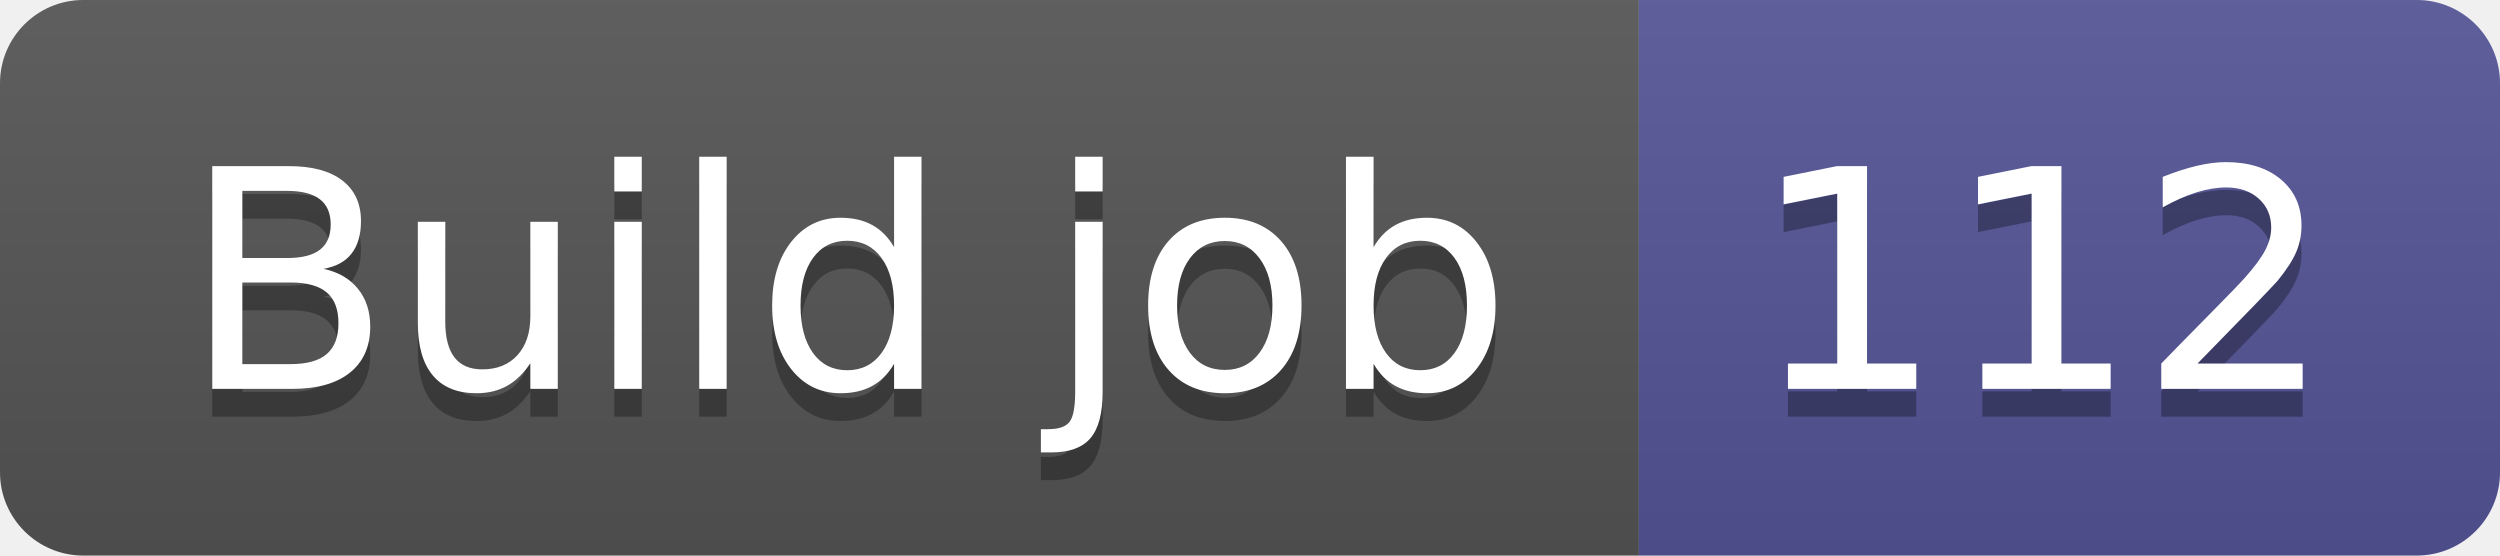
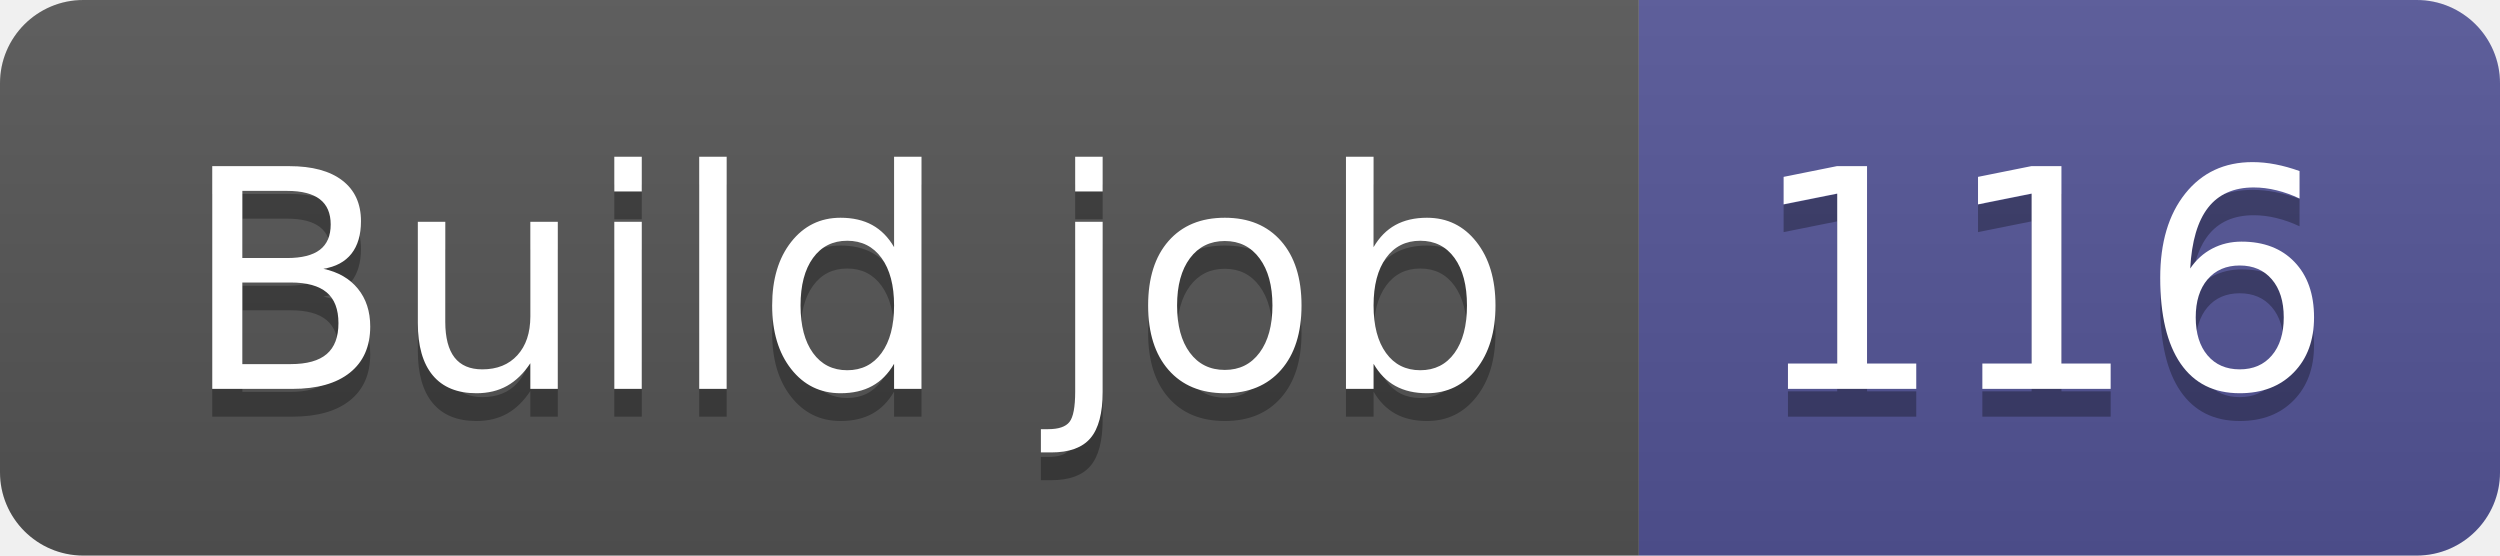
- <svg xmlns="http://www.w3.org/2000/svg" width="90" height="20" role="img" aria-label="Build job: 112">
+ <svg xmlns="http://www.w3.org/2000/svg" width="90" height="20" role="img" aria-label="Build job: 116">
  <linearGradient id="s" x2="0" y2="100%">
    <stop offset="0" stop-color="#bbb" stop-opacity=".1" />
    <stop offset="1" stop-opacity=".1" />
  </linearGradient>
  <clipPath id="r">
    <rect width="90" height="20" rx="3" fill="#fff" />
  </clipPath>
  <g clip-path="url(#r)">
    <rect width="59" height="20" fill="#555" />
    <rect x="59" width="31" height="20" fill="#535597" />
    <rect width="90" height="20" fill="url(#s)" />
  </g>
  <g fill="#fff" text-anchor="middle" font-family="Verdana,Geneva,DejaVu Sans,sans-serif" text-rendering="geometricPrecision" font-size="110">
    <text aria-hidden="true" x="305" y="150" fill="#010101" fill-opacity=".3" transform="scale(.1)" textLength="490">Build job</text>
    <text x="305" y="140" transform="scale(.1)" fill="#fff" textLength="490">Build job</text>
-     <text aria-hidden="true" x="735" y="150" fill="#010101" fill-opacity=".3" transform="scale(.1)" textLength="210">112</text>
-     <text x="735" y="140" transform="scale(.1)" fill="#fff" textLength="210">112</text>
+     <text aria-hidden="true" x="735" y="150" fill="#010101" fill-opacity=".3" transform="scale(.1)" textLength="210">116</text>
+     <text x="735" y="140" transform="scale(.1)" fill="#fff" textLength="210">116</text>
  </g>
</svg>
